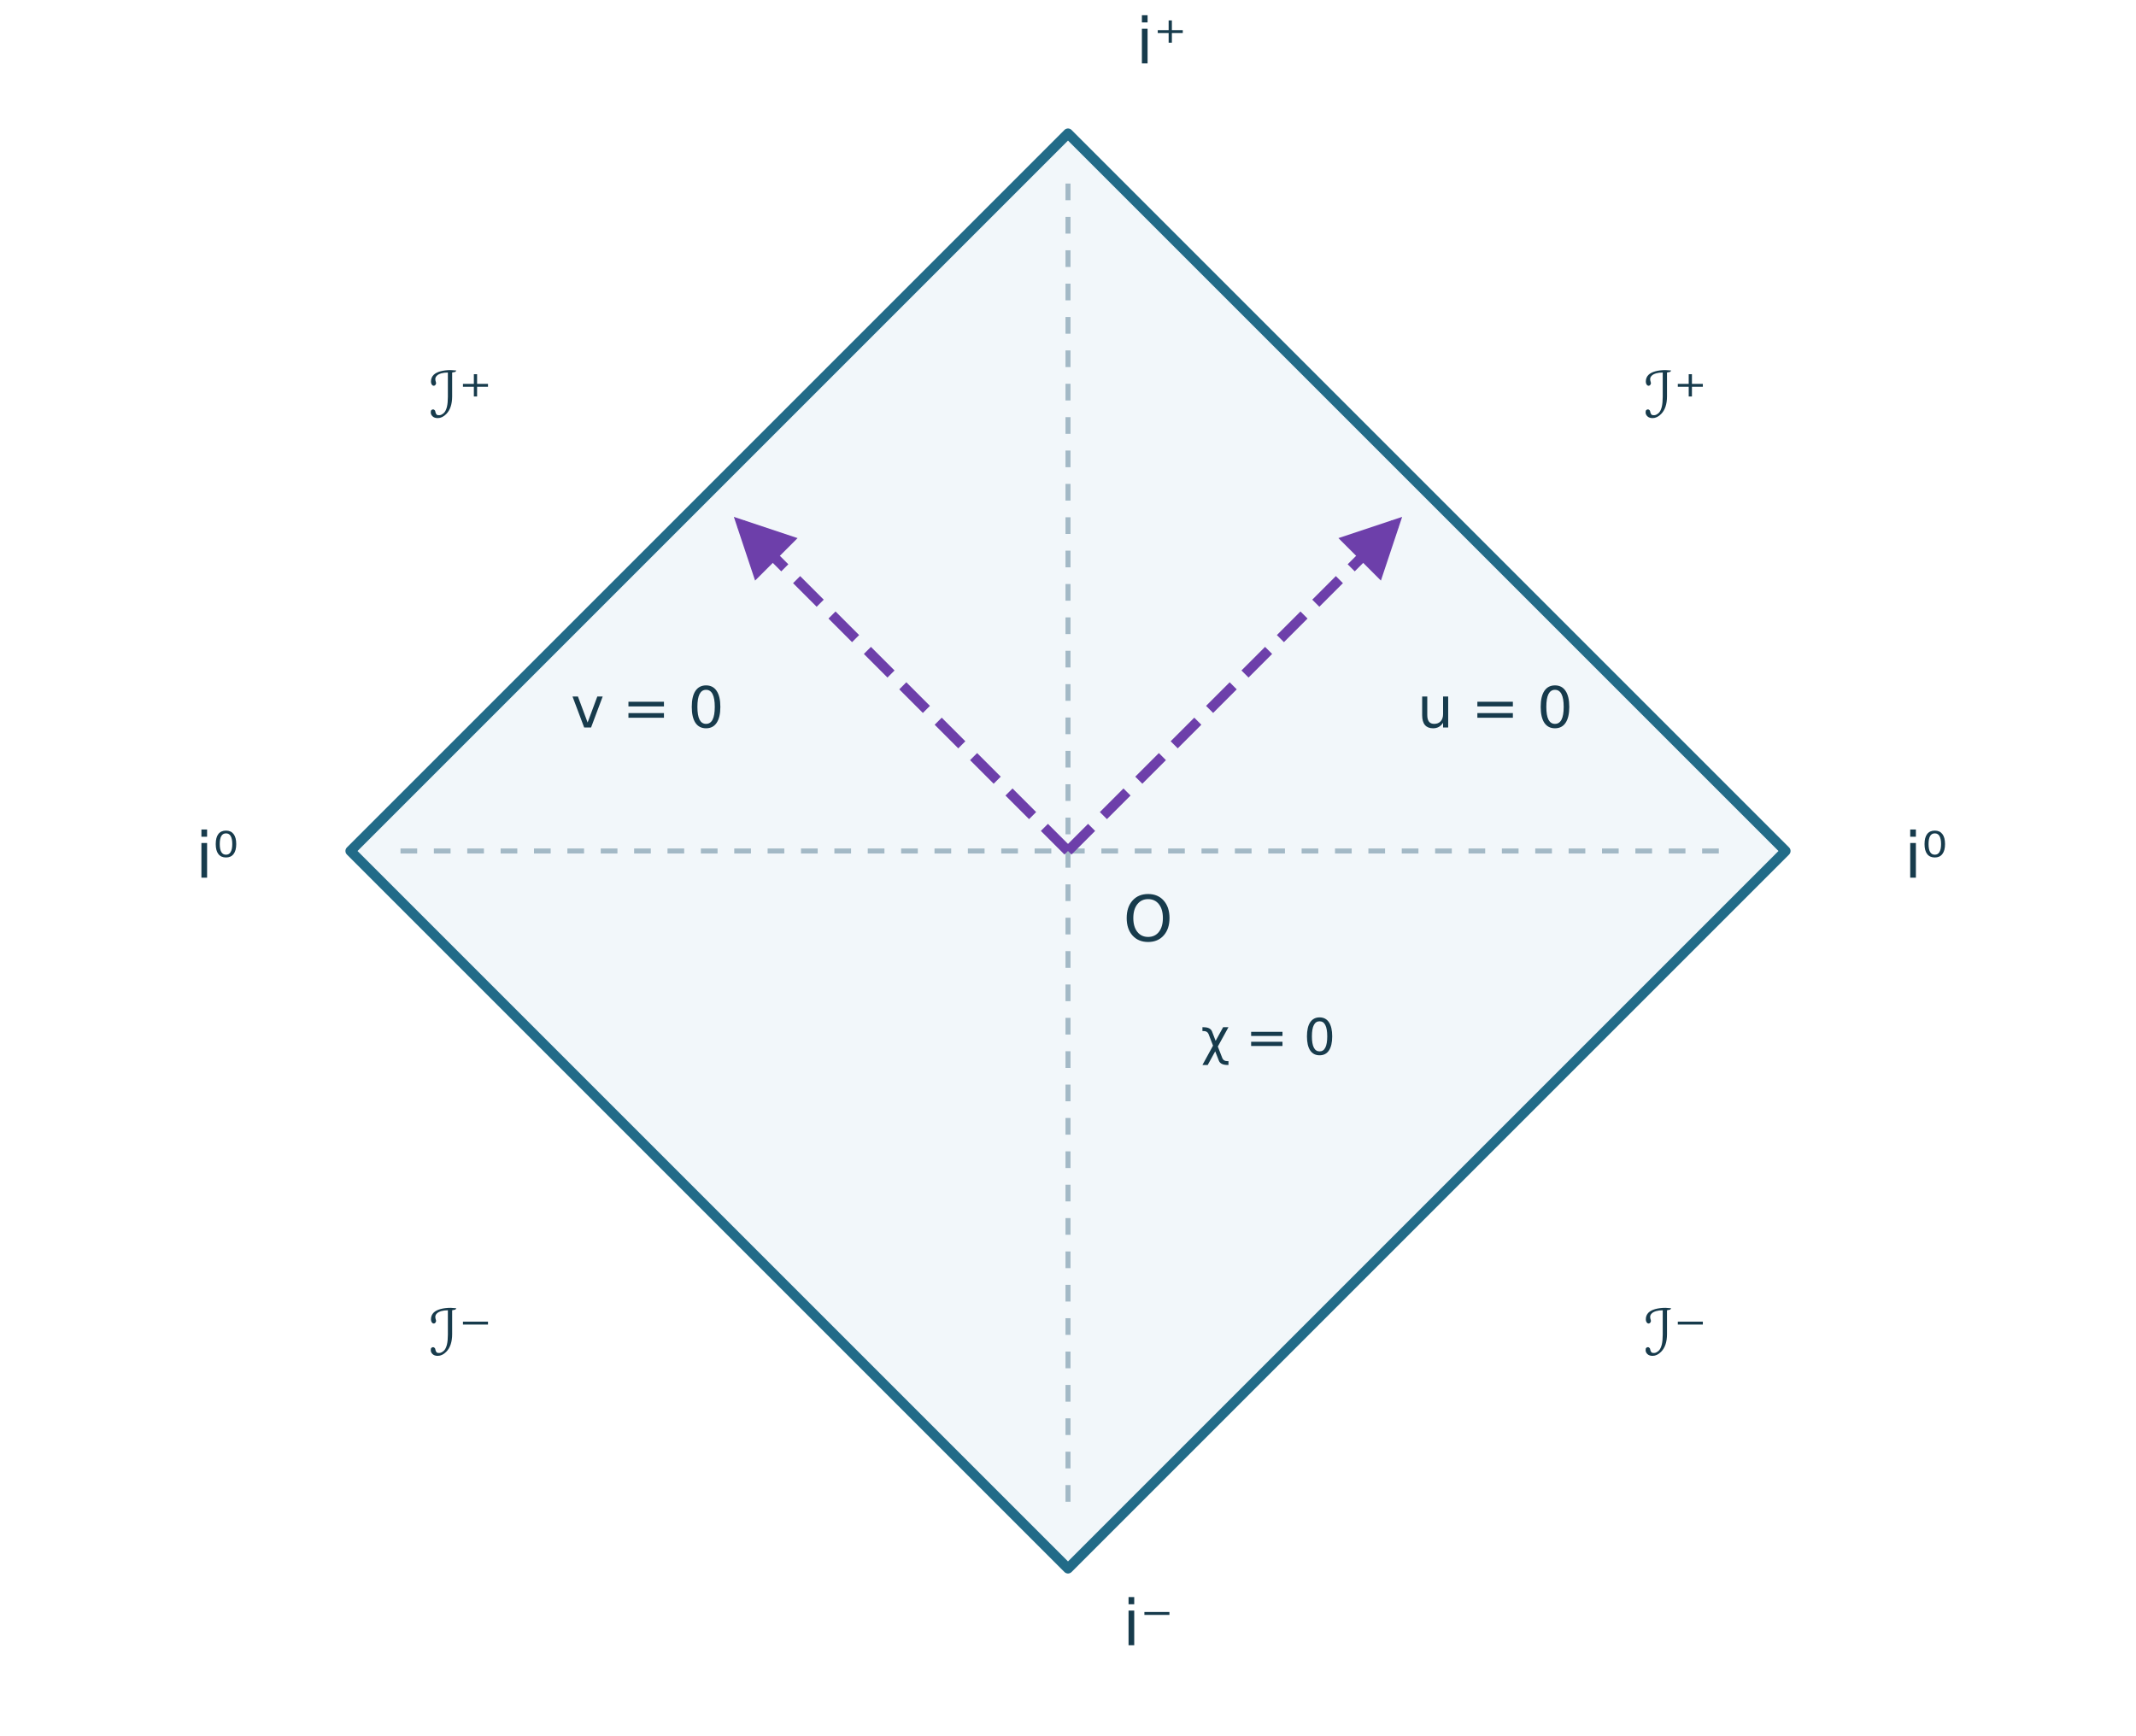
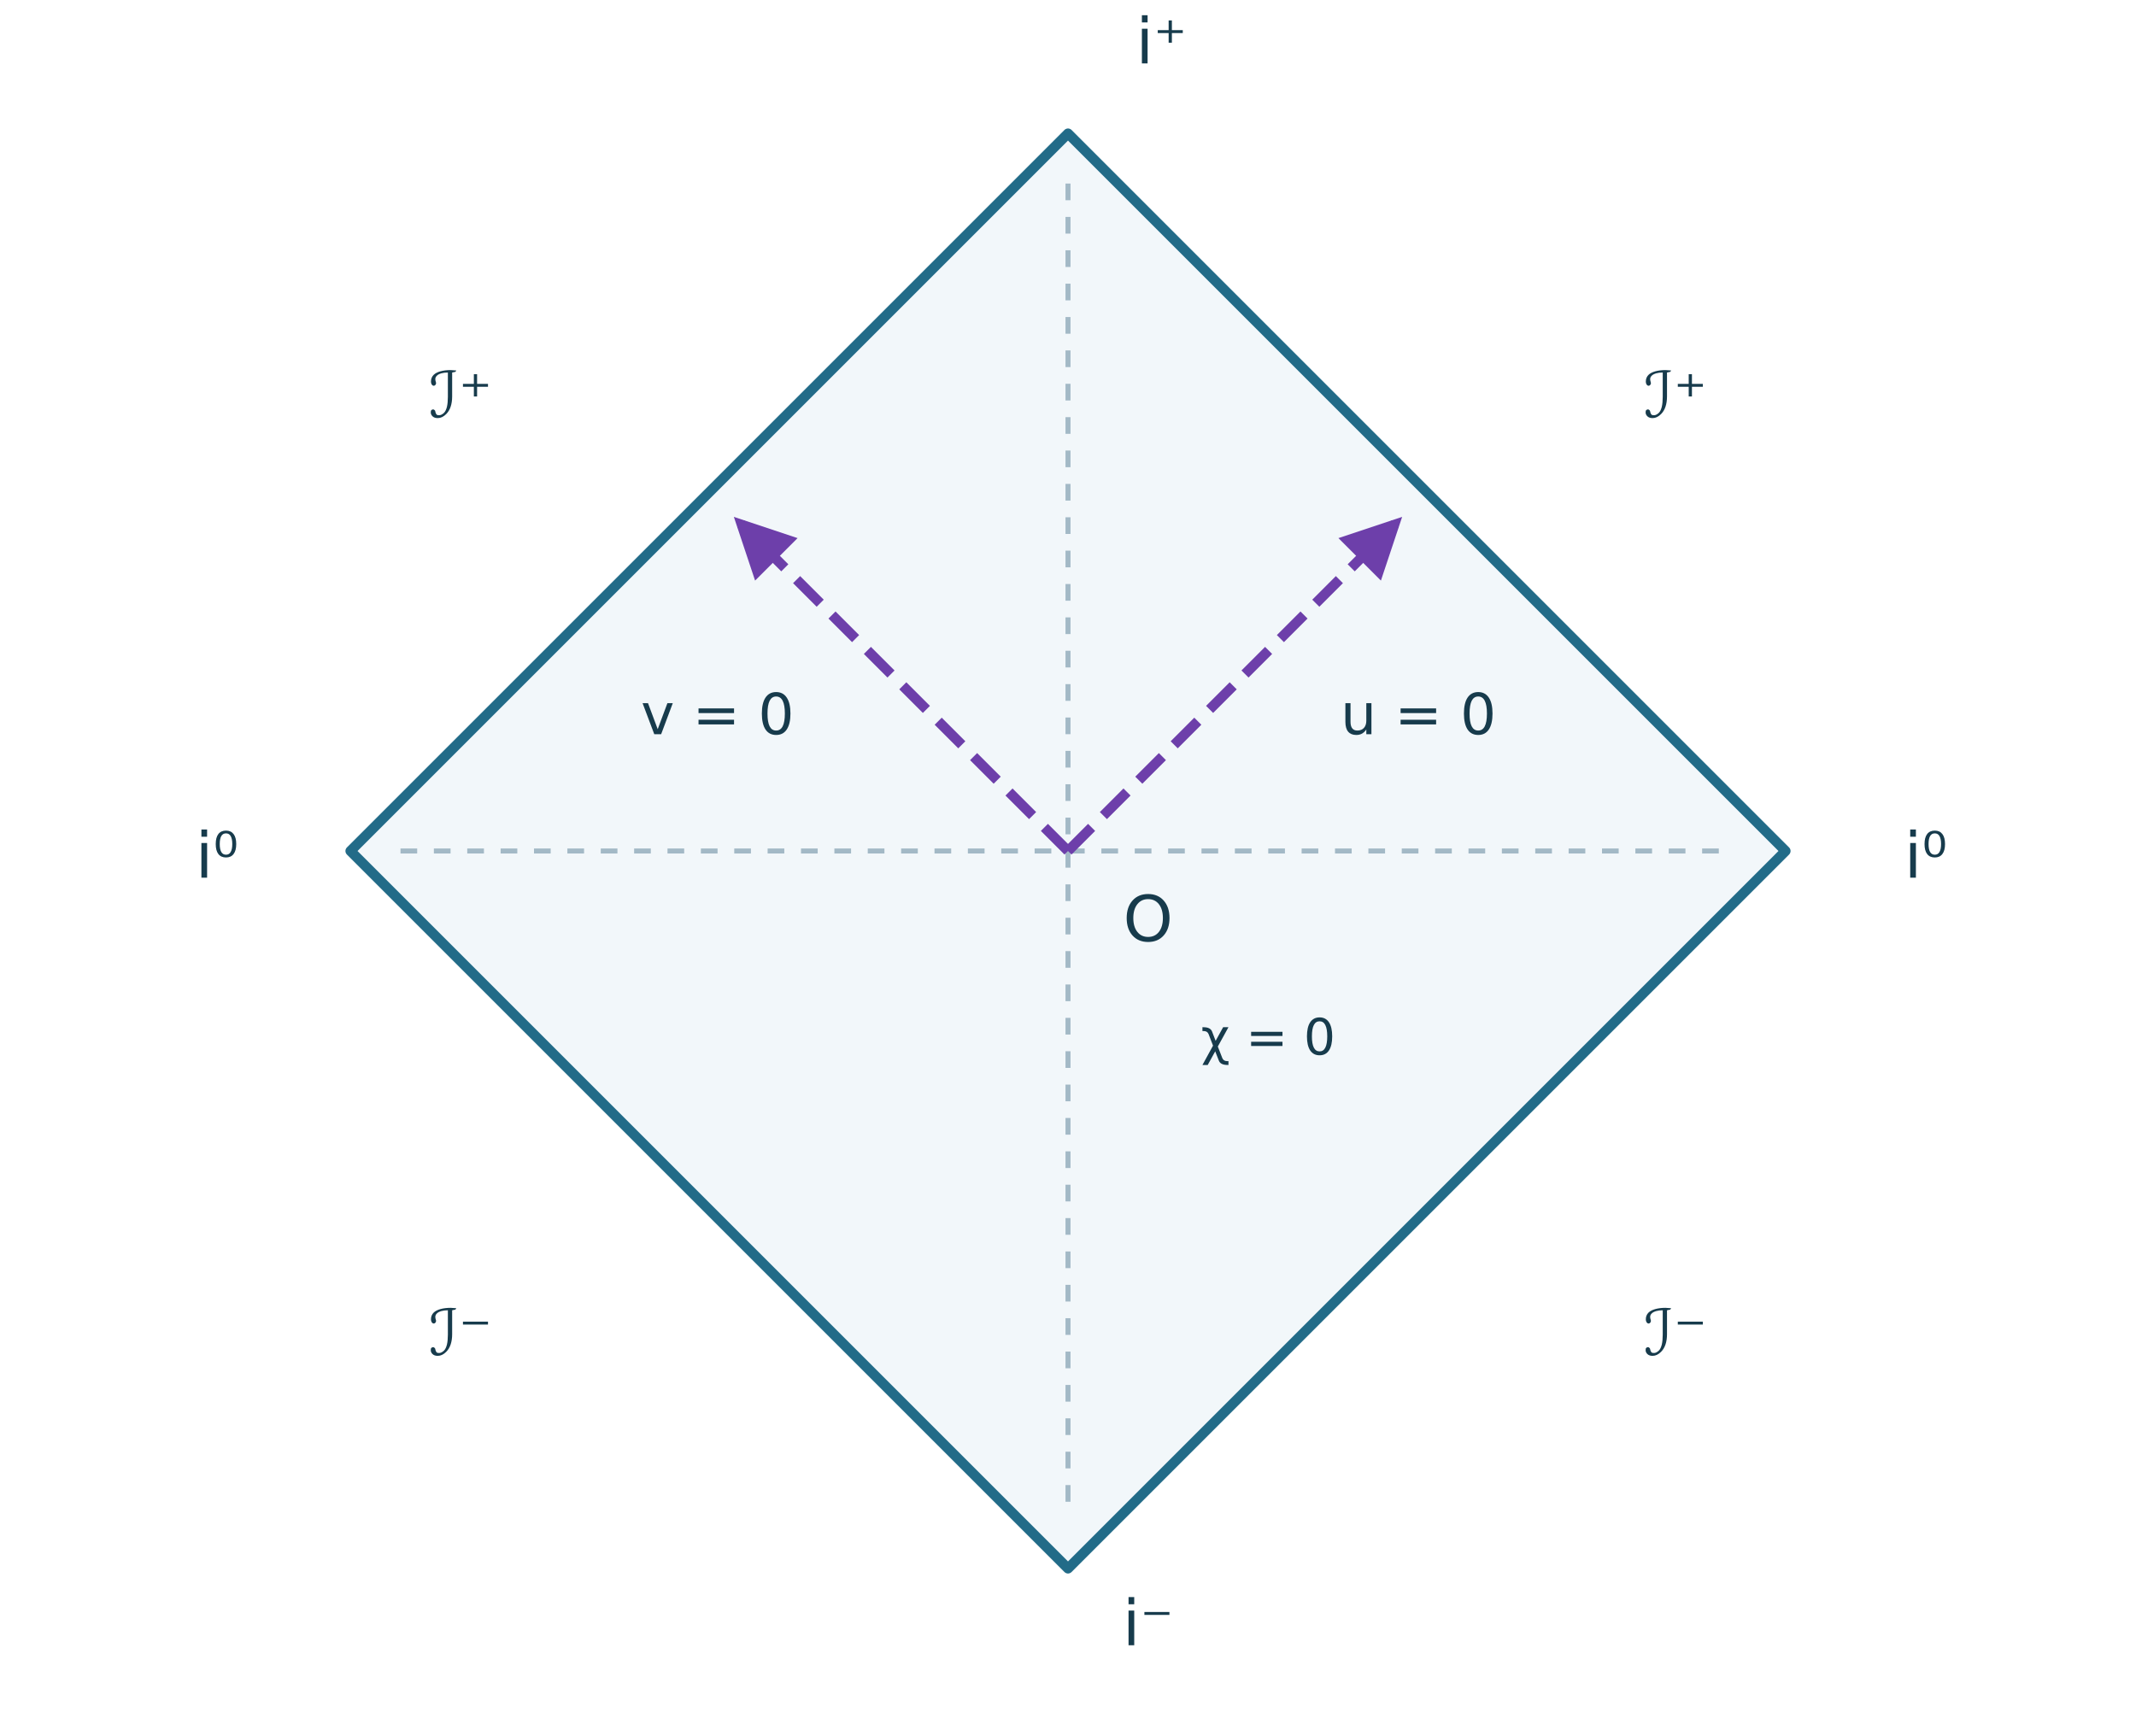
<svg xmlns="http://www.w3.org/2000/svg" viewBox="0 0 640 520" width="640" height="520" data-layout-lint="strict" role="img" aria-labelledby="mink-title mink-desc">
  <defs>
    <marker id="mink-arrow" markerWidth="7" markerHeight="7" refX="5" refY="3" orient="auto">
      <path d="M0 0 L6 3 L0 6 Z" fill="#6d3faa" />
    </marker>
  </defs>
  <polygon points="320,40 535,255 320,470 105,255" fill="#f2f7fa" stroke="#226b88" stroke-width="3" stroke-linejoin="round" />
  <g fill="none" stroke="#a3b9c6" stroke-width="1.5" stroke-dasharray="5 5">
    <path d="M320 55 V455" />
    <path d="M120 255 H520" />
  </g>
  <g fill="none" stroke="#6d3faa" stroke-width="3" stroke-dasharray="10 5">
    <path d="M320 255 L418 157" marker-end="url(#mink-arrow)" />
    <path d="M320 255 L222 157" marker-end="url(#mink-arrow)" />
  </g>
  <g fill="#173b4c" font-family="DejaVu Sans, sans-serif" font-size="19" text-anchor="middle">
    <text x="344" y="282">O</text>
    <text x="348" y="19">i⁺</text>
    <text x="344" y="493">i⁻</text>
    <text x="65" y="263">i⁰</text>
    <text x="577" y="263">i⁰</text>
    <text x="138" y="125">ℐ⁺</text>
    <text x="502" y="125">ℐ⁺</text>
    <text x="138" y="406">ℐ⁻</text>
    <text x="502" y="406">ℐ⁻</text>
-     <text x="448" y="218" font-size="17">u = 0</text>
-     <text x="194" y="218" font-size="17">v = 0</text>
+     <text x="425" y="220" font-size="17">u = 0</text>
+     <text x="215" y="220" font-size="17">v = 0</text>
    <text x="380" y="316" font-size="15">χ = 0</text>
  </g>
</svg>
